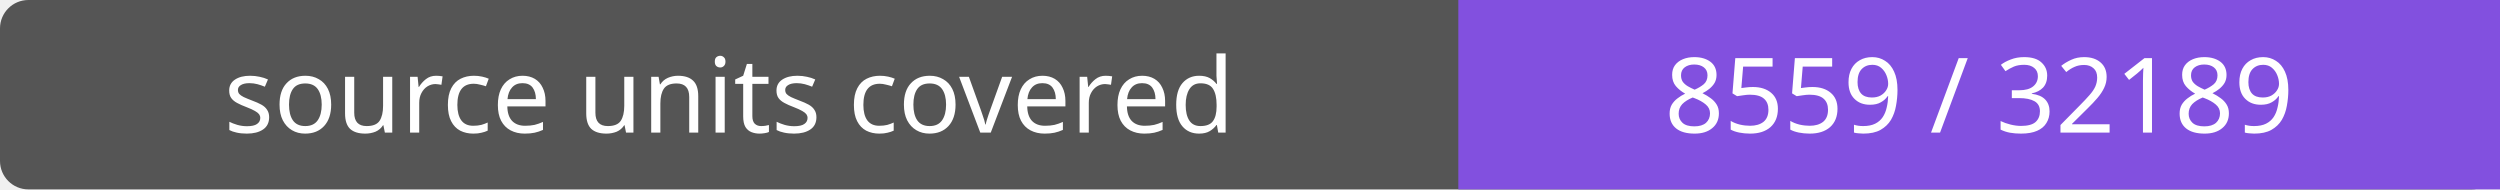
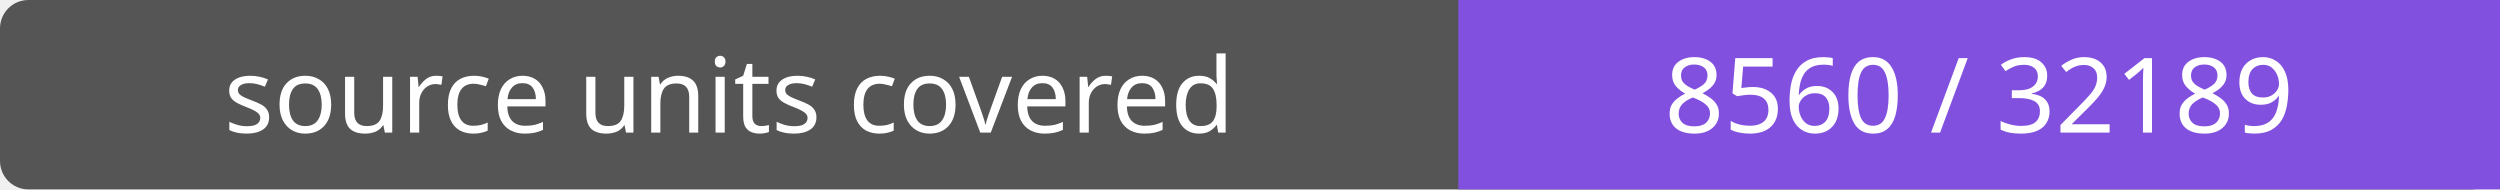
- <svg xmlns="http://www.w3.org/2000/svg" width="264" height="20" role="img" aria-label="source units covered: 8559 / 32189">
+ <svg xmlns="http://www.w3.org/2000/svg" width="264" height="20" role="img" aria-label="source units covered: 8560 / 32189">
  <rect width="264" height="20" rx="3" fill="#555" />
  <path fill="#8250df" d="M154 0h110v20H154z" />
  <g fill="#fff" text-anchor="middle" font-family="Verdana,sans-serif" font-size="11">
    <text x="77.0" y="14">source units covered</text>
-     <text x="209.0" y="14">8559 / 32189</text>
+     <text x="209.0" y="14">8560 / 32189</text>
  </g>
</svg>
